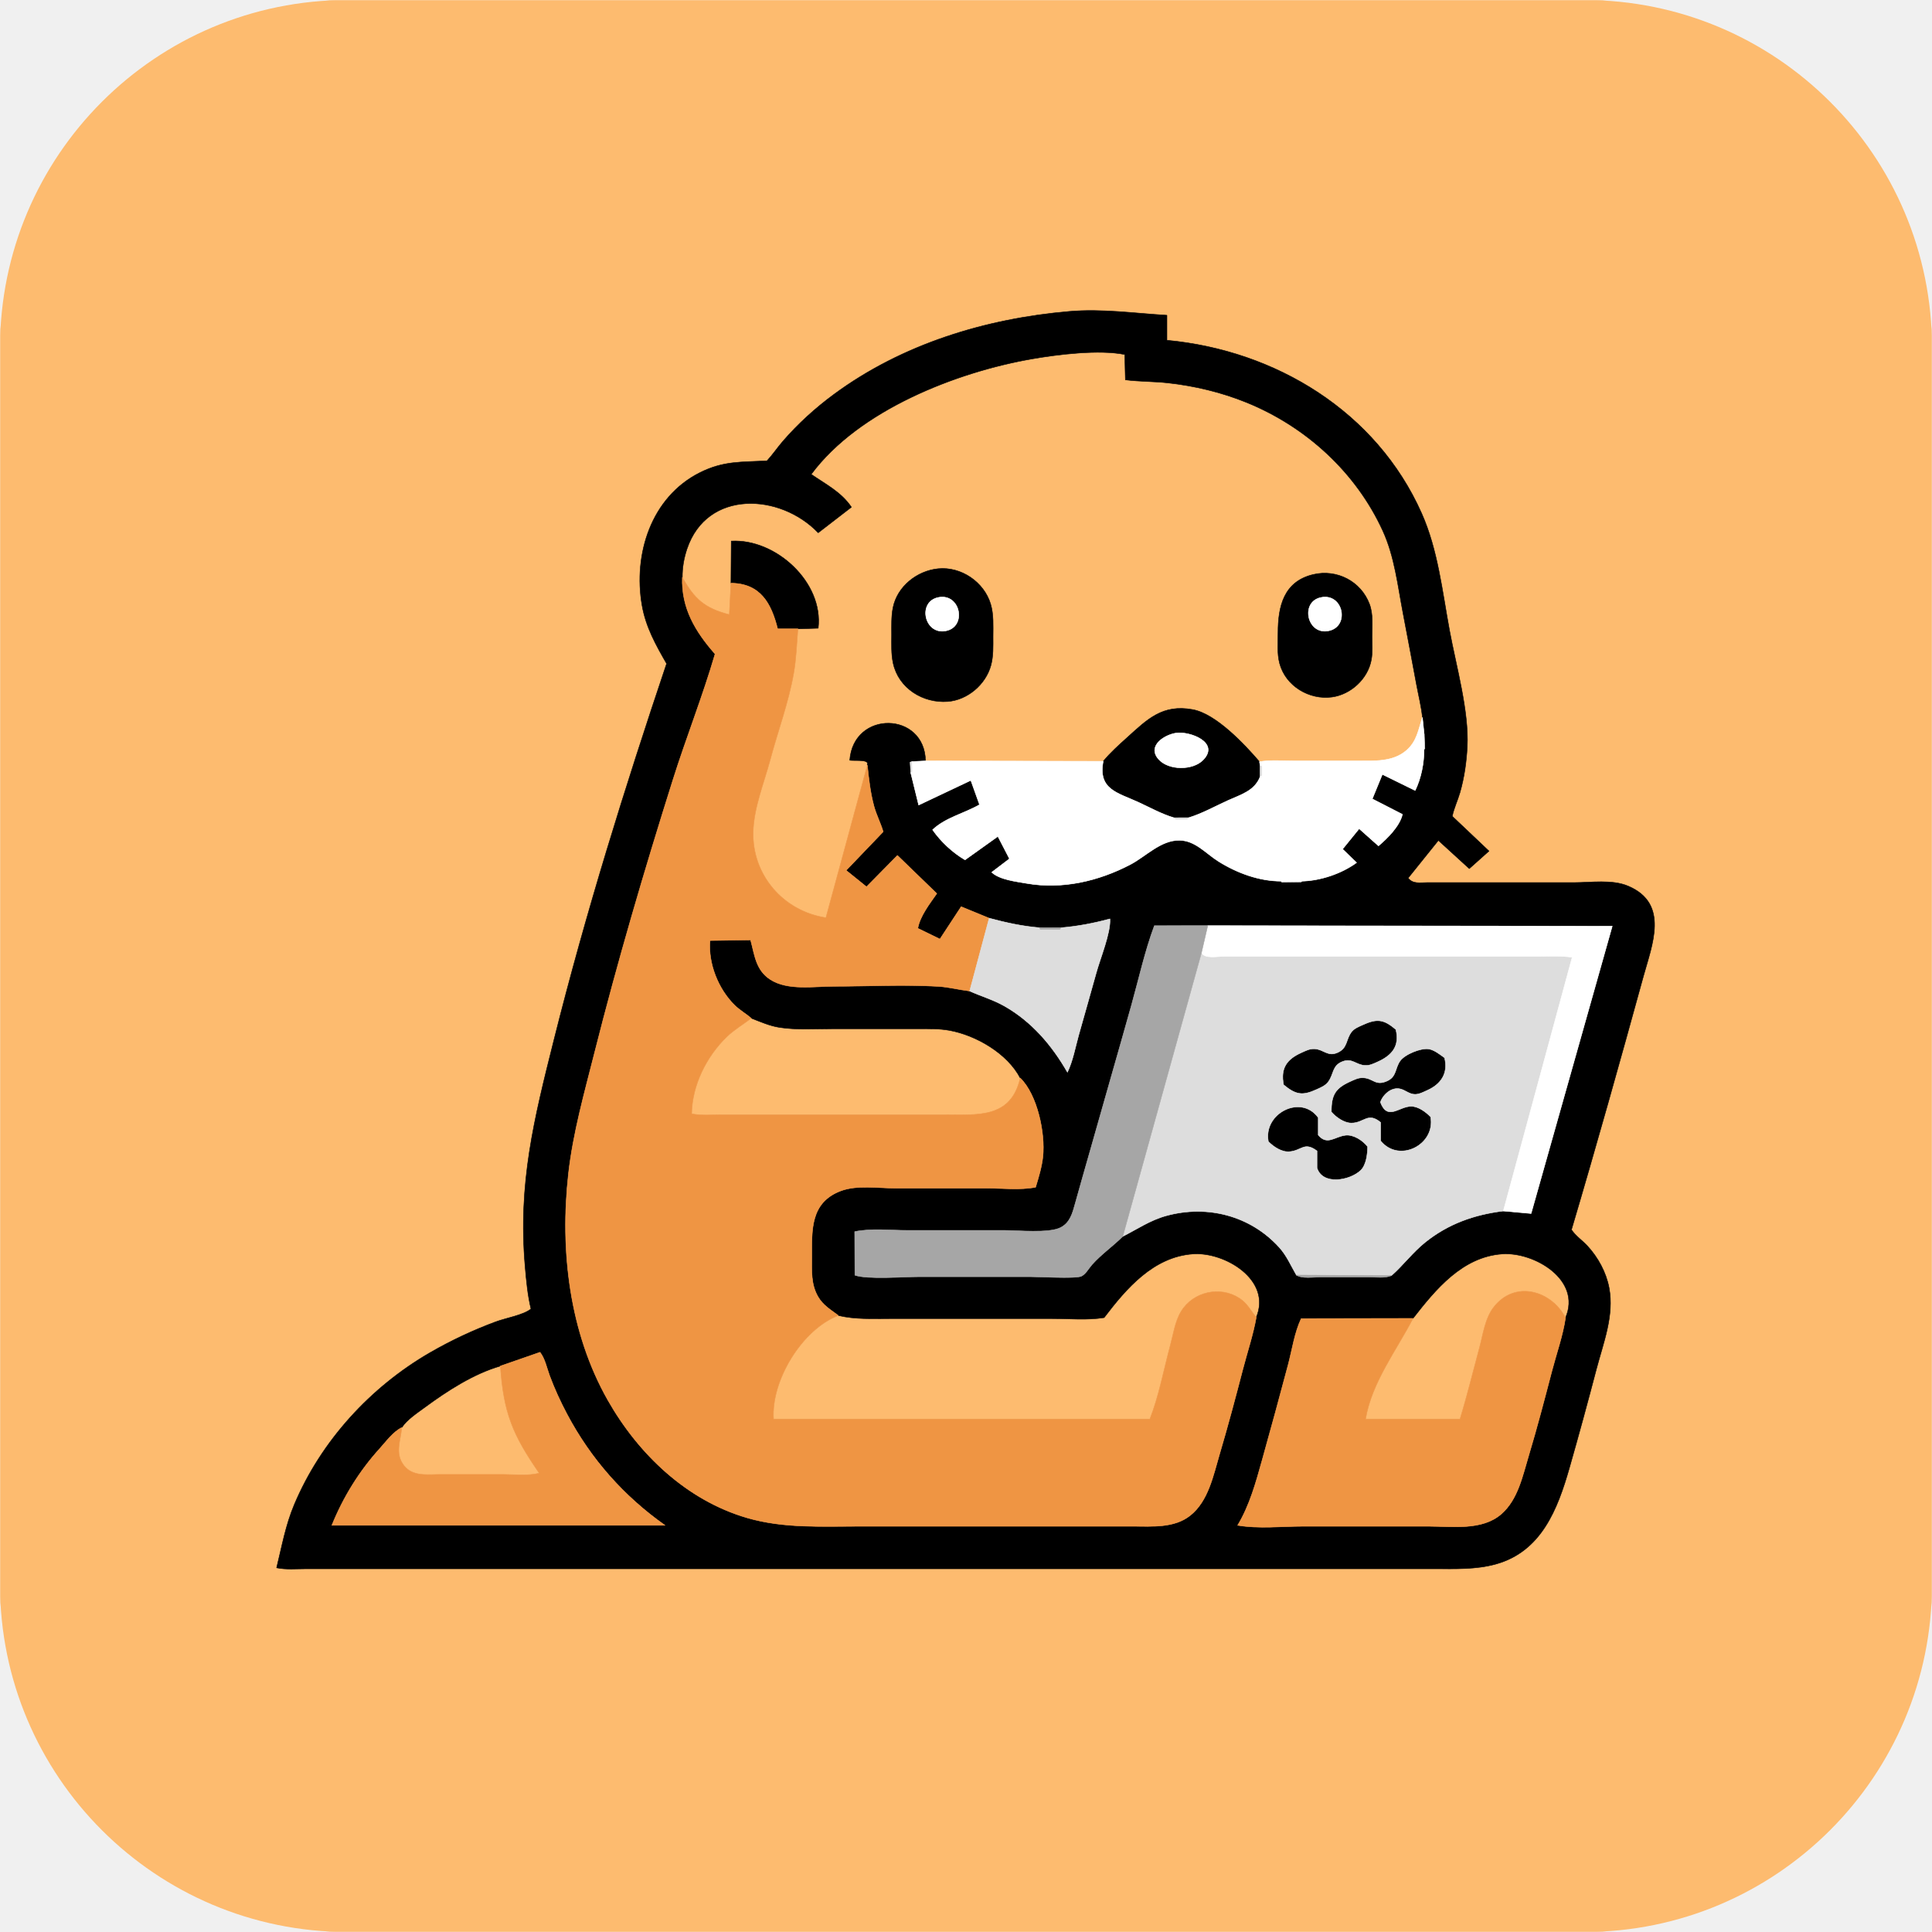
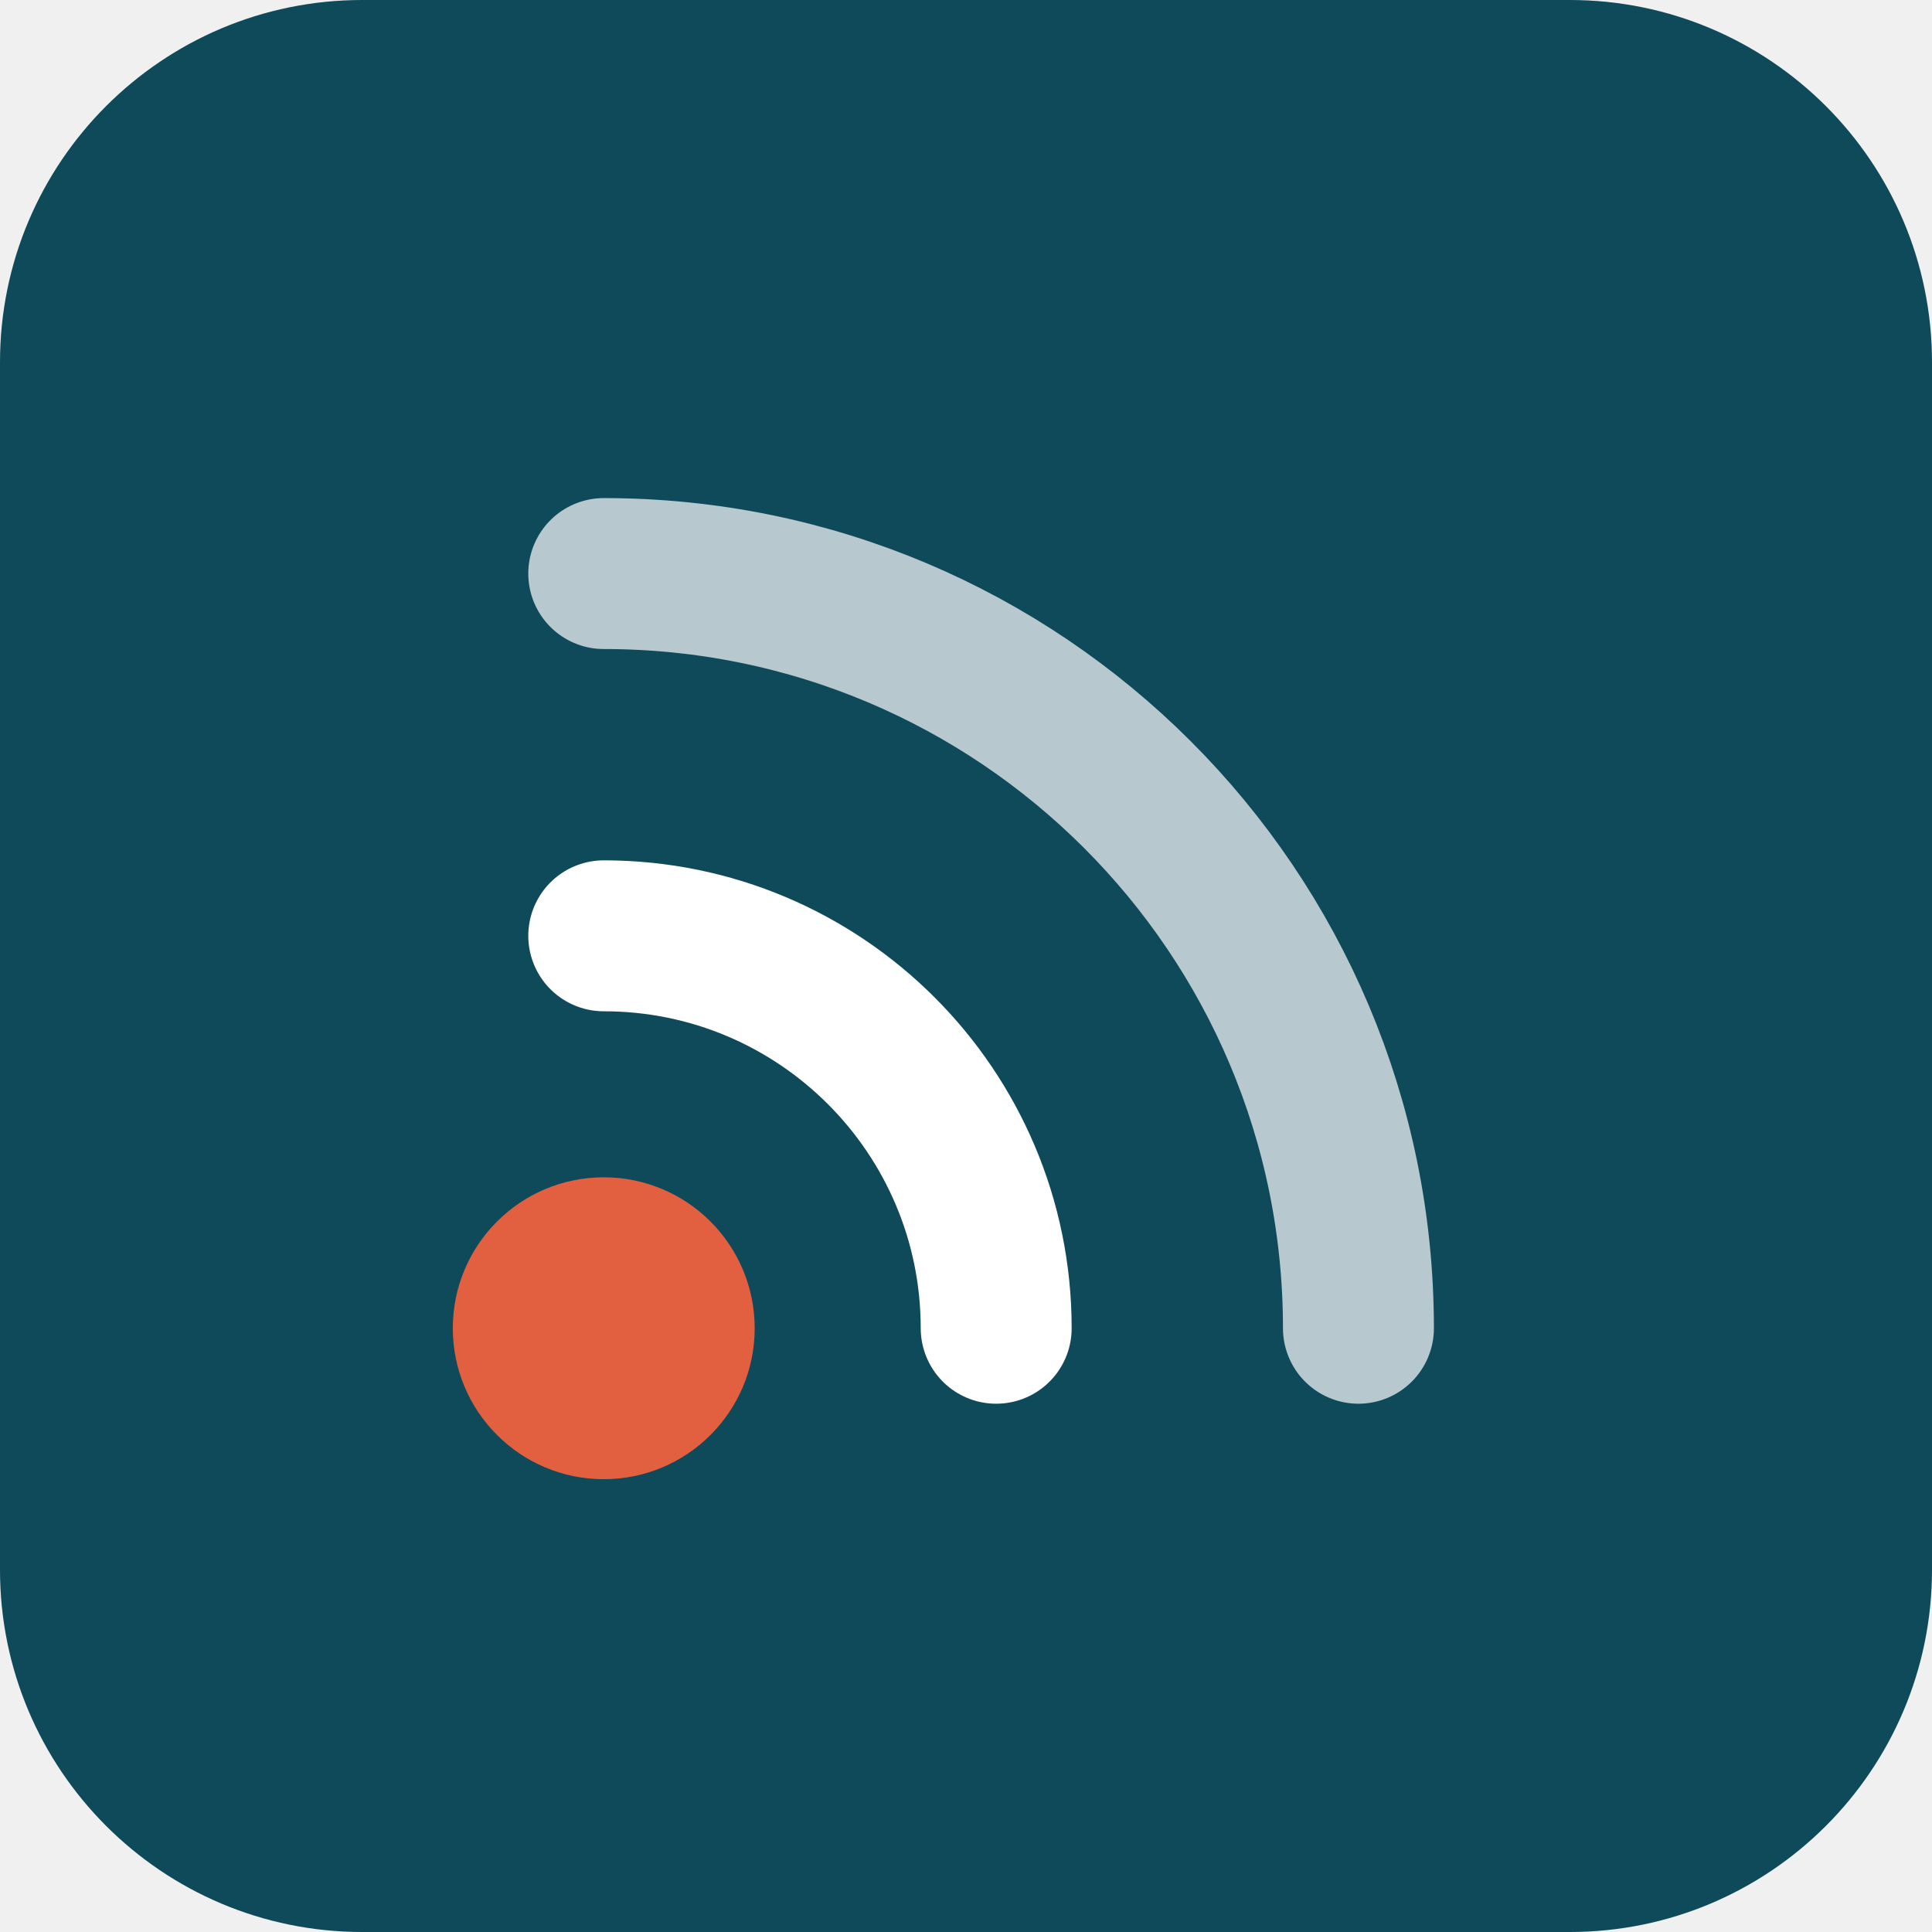
- <svg xmlns="http://www.w3.org/2000/svg" viewBox="0 0 1000 1000" width="1000" height="1000">
-   <defs>
-     <clipPath id="rounded-corners">
-       <rect width="1000" height="1000" rx="180" ry="180" />
-     </clipPath>
-   </defs>
-   <g clip-path="url(#rounded-corners)">
-     <path d="M0.25 0.25C333.42 0.25 666.58 0.25 999.75 0.25C999.75 333.42 999.75 666.58 999.75 999.75C666.58 999.75 333.42 999.75 0.25 999.75C0.25 666.58 0.25 333.42 0.25 0.25ZM603.99 163.17C587.1 162.16 570.53 159.72 553.5 161.18C510.19 164.89 466.96 178.08 431.66 204.1C422 211.21 412.89 219.48 405.05 228.59C402.28 231.82 399.88 235.39 397 238.5C383.8 239.27 374.58 238.43 362.2 244.66C337.02 257.34 327.69 286.86 332.32 313.36C334.29 324.62 339.44 333.78 345.03 343.5C323.42 407.75 303.2 472.55 286.71 538.31C276.43 579.27 268.08 612.46 271.79 655.5C272.42 662.84 273.11 670.32 274.83 677.5C270.87 680.71 261.74 682.23 256.59 684.15C244.8 688.53 233.52 693.82 222.62 700.11C191.79 717.92 166.18 745.87 152.32 778.78C147.81 789.47 145.92 800.33 143.17 811.5C148.06 812.53 153.46 812 158.5 812C168.17 812 177.83 812 187.5 812C217.5 812 247.5 812 277.5 812C371.83 812 466.17 812 560.5 812C607.5 812 654.5 812 701.5 812C715.17 812 728.83 812 742.5 812C753.14 812 763.83 812.46 774.18 809.6C797.82 803.09 806.24 781.09 812.33 759.75C817.18 742.78 821.82 725.76 826.29 708.69C829.89 694.97 835.59 680.87 832.86 666.53C831.33 658.51 827.13 650.82 821.62 644.86C818.99 642.03 815.49 639.68 813.39 636.5C826.31 592.92 838.6 549.06 850.65 505.24C855.11 489.01 864.11 467.76 842.81 458.66C834.41 455.07 823.46 456.83 814.5 456.83C795.83 456.83 777.17 456.83 758.5 456.83C751.83 456.83 745.17 456.83 738.5 456.83C734.67 456.83 731.39 457.65 728.83 454.5C734.06 448 739.28 441.5 744.5 435C749.83 439.87 755.17 444.74 760.5 449.61C763.9 446.57 767.3 443.54 770.7 440.5C764.37 434.5 758.03 428.5 751.7 422.5C752.56 418.31 754.47 414.39 755.67 410.25C757.91 402.47 759.02 394.58 759.45 386.5C760.41 368.26 753.69 344.69 750.3 326.44C746.52 306.13 744.29 284.67 735.82 265.65C712.4 213.01 660.24 181.36 603.99 176.11C603.99 171.8 603.99 167.48 603.99 163.17ZM736.25 371.33C734.13 377.8 733.41 383.72 727.94 388.45C720.91 394.53 711.17 393.83 702.5 393.83C691.5 393.83 680.5 393.83 669.5 393.83C663.7 393.83 657.59 393.33 651.9 394.26C644.13 385.21 629.4 369.49 617.38 367.28C601.63 364.38 593.87 372.31 583.33 381.84C579.01 385.74 574.71 389.58 571.02 394.05C540.36 393.98 509.7 393.92 479.04 393.85C478.62 368.25 441.75 367.53 439.83 393.5C441.69 393.85 447.77 393.17 448.86 394.69C449.45 395.52 448.65 395.23 448.94 396.08C441.79 422.39 434.65 448.69 427.5 475C405.44 471.65 389.23 452.87 389.83 430.5C390.17 418.01 395.45 405.25 398.66 393.25C402.62 378.41 408.16 363.6 410.81 348.46C412.14 340.86 412.38 333.16 413 325.49C416.5 325.38 420 325.27 423.5 325.17C426.36 301.28 401.41 278.75 378.5 280.06C378.45 287.32 378.39 294.58 378.34 301.85C378.06 307.27 377.78 312.69 377.5 318.11C364.55 314.79 359.4 309.92 353.17 298.83C353.11 293.86 353.99 288.85 355.58 284.13C365.98 253.21 403.93 255.31 423.5 275.77C429.23 271.35 434.97 266.92 440.7 262.5C435.45 254.69 427.4 250.67 419.89 245.5C444.46 212.3 495.14 192.51 534.43 185.73C547.93 183.4 568.94 180.83 582.17 183.5C582.28 187.87 582.39 192.24 582.5 196.61C589.76 197.54 597.19 197.39 604.5 198.2C618.37 199.73 632.28 203.06 645.22 208.32C675.98 220.82 701.87 244.43 715.74 274.75C721.87 288.15 723.46 303.11 726.22 317.44C728.6 329.77 730.89 342.11 733.2 354.46C734.24 360.06 735.67 365.67 736.25 371.33ZM485.57 294.36C474.68 295.44 464.41 303.52 462.21 314.56C461.31 319.14 461.5 323.86 461.5 328.5C461.5 333.43 461.24 338.47 462.3 343.31C465.13 356.28 477.75 364.05 490.5 363.11C500.76 362.35 510.17 354.32 512.88 344.45C514.22 339.55 514 334.53 514 329.5C514 323.86 514.38 318.13 512.75 312.66C509.33 301.23 497.46 293.17 485.57 294.36ZM679.75 297.35C664.44 300.96 661.5 313.9 661.5 327.5C661.5 332.69 660.98 338.21 662.3 343.29C665.37 355.06 677.68 362.41 689.46 360.79C699.27 359.44 708.07 351.26 709.81 341.45C710.51 337.56 710.17 333.44 710.17 329.5C710.17 323.93 710.83 317.94 708.83 312.63C704.39 300.87 691.96 294.47 679.75 297.35ZM388.84 527.02C393.68 528.88 398.34 531 403.54 531.8C412.35 533.15 421.61 532.5 430.5 532.5C445.5 532.5 460.5 532.5 475.5 532.5C480.83 532.5 486.09 532.37 491.36 533.32C505.13 535.8 521.46 545.22 528.08 558C523.24 579.03 506.17 577 488.5 577C459.5 577 430.5 577 401.5 577C392.17 577 382.83 577 373.5 577C368.39 577 362.96 577.49 358 576.5C358.19 561.84 365.66 546.8 376.16 536.66C380.02 532.92 384.64 530.26 388.84 527.02ZM650.23 681.9C647.36 678.3 645.55 674.6 641.54 671.98C631.52 665.44 617.56 668.57 611.34 678.8C608.2 683.96 607.32 690.6 605.75 696.37C602.35 708.91 599.92 722.43 595.18 734.5C530.25 734.5 465.32 734.5 400.39 734.5C399.02 714.68 415.08 688.09 433.93 680.9C442.69 682.99 451.5 682.5 460.5 682.5C472.17 682.5 483.83 682.5 495.5 682.5C511.83 682.5 528.17 682.5 544.5 682.5C553.33 682.5 562.82 683.43 571.5 682C583.03 666.86 597.02 650.49 617.5 649.05C633.95 647.89 658.44 662.48 650.23 681.9ZM810.31 682.07C802.85 667.85 784 662.52 773.1 676.66C768.65 682.43 767.66 690.58 765.81 697.44C762.47 709.78 759.44 722.27 755.71 734.5C739.42 734.5 723.12 734.5 706.82 734.5C710.01 715.51 722.8 698.9 731.38 682.39C743.1 667.35 756.88 650.54 777.5 649.06C794.16 647.88 818.81 662.47 810.31 682.07ZM258.99 707.06C260.66 731.36 265.39 742.68 279.11 762.5C273.34 763.99 266.54 763.17 260.5 763.17C249.5 763.17 238.5 763.17 227.5 763.17C220.94 763.17 213.5 764.34 209.01 758.47C204.2 752.18 207.41 745.62 207.94 738.9C210.81 734.68 215.79 731.46 219.9 728.43C231.44 719.93 245.12 711.05 258.99 707.06Z" fill="#fdbb6f" fill-rule="evenodd" stroke="#fdbb6f" stroke-width="0.25" stroke-linejoin="round" />
-     <path d="M603.99 163.17C603.99 167.48 603.99 171.8 603.99 176.11C660.24 181.36 712.4 213.01 735.82 265.65C744.29 284.67 746.52 306.13 750.3 326.44C753.69 344.69 760.41 368.26 759.45 386.5C759.02 394.58 757.91 402.47 755.67 410.25C754.47 414.39 752.56 418.31 751.7 422.5C758.03 428.5 764.37 434.5 770.7 440.5C767.3 443.54 763.9 446.57 760.5 449.61C755.17 444.74 749.83 439.87 744.5 435C739.28 441.5 734.06 448 728.83 454.5C731.39 457.65 734.67 456.83 738.5 456.83C745.17 456.83 751.83 456.83 758.5 456.83C777.17 456.83 795.83 456.83 814.5 456.83C823.46 456.83 834.41 455.07 842.81 458.66C864.11 467.76 855.11 489.01 850.65 505.24C838.6 549.06 826.31 592.92 813.39 636.5C815.49 639.68 818.99 642.03 821.62 644.86C827.13 650.82 831.33 658.51 832.86 666.53C835.59 680.87 829.89 694.97 826.29 708.69C821.82 725.76 817.18 742.78 812.33 759.75C806.24 781.09 797.82 803.09 774.18 809.6C763.83 812.46 753.14 812 742.5 812C728.83 812 715.17 812 701.5 812C654.5 812 607.5 812 560.5 812C466.17 812 371.83 812 277.5 812C247.5 812 217.5 812 187.5 812C177.83 812 168.17 812 158.5 812C153.46 812 148.06 812.53 143.17 811.5C145.92 800.33 147.81 789.47 152.32 778.78C166.18 745.87 191.79 717.92 222.62 700.11C233.52 693.82 244.8 688.53 256.59 684.15C261.74 682.23 270.87 680.71 274.83 677.5C273.11 670.32 272.42 662.84 271.79 655.5C268.08 612.46 276.43 579.27 286.71 538.31C303.2 472.55 323.42 407.75 345.03 343.5C339.44 333.78 334.29 324.62 332.32 313.36C327.69 286.86 337.02 257.34 362.2 244.66C374.58 238.43 383.8 239.27 397 238.5C399.88 235.39 402.28 231.82 405.05 228.59C412.89 219.48 422 211.21 431.66 204.1C466.96 178.08 510.19 164.89 553.5 161.18C570.53 159.72 587.1 162.16 603.99 163.17ZM353.17 298.83C352.6 314.8 359.98 326.99 370.12 338.5C363.71 360.44 355.17 381.89 348.29 403.71C333.52 450.51 319.66 497.68 307.65 545.25C302.45 565.86 296.62 586.31 294.23 607.5C289.77 647.13 294.71 689.67 314.67 724.79C330.51 752.65 355.43 776.53 386.77 785.65C405.63 791.13 425.07 790 444.5 790C472.17 790 499.83 790 527.5 790C547.17 790 566.83 790 586.5 790C596.35 790 607.69 790.99 615.96 784.48C625.45 777 628 763.63 631.25 752.66C635.57 738.1 639.48 723.41 643.3 708.71C645.61 699.83 648.61 690.93 650.23 681.9C658.44 662.48 633.95 647.89 617.5 649.05C597.02 650.49 583.03 666.86 571.5 682C562.82 683.43 553.33 682.5 544.5 682.5C528.17 682.5 511.83 682.5 495.5 682.5C483.83 682.5 472.17 682.5 460.5 682.5C451.5 682.5 442.69 682.99 433.93 680.9C429.96 677.92 425.98 675.67 423.38 671.14C419.65 664.65 420.17 657.73 420.17 650.5C420.17 636.51 419.42 622.5 434.96 616.48C443.44 613.2 454.53 615 463.5 615C479.17 615 494.83 615 510.5 615C518.76 615 527.99 616.09 536.03 614.5C537.61 609.29 539.26 603.94 539.82 598.5C541.04 586.57 536.98 566.72 528.08 558C521.46 545.22 505.13 535.8 491.36 533.32C486.09 532.37 480.83 532.5 475.5 532.5C460.5 532.5 445.5 532.5 430.5 532.5C421.61 532.5 412.35 533.15 403.54 531.8C398.34 531 393.68 528.88 388.84 527.02C386.07 524.69 382.84 522.86 380.21 520.26C371.75 511.91 366.46 498.68 367.5 486.83C374.5 486.72 381.5 486.61 388.5 486.51C390.61 494.3 391.18 502.06 398.62 506.93C407.65 512.84 421.29 510.51 431.5 510.51C449.41 510.51 467.63 509.52 485.5 510.55C491.09 510.88 496.41 512.31 501.9 512.97C507.85 515.67 514.04 517.42 519.79 520.68C534.01 528.74 544.47 540.98 552.5 555C555.32 549.09 556.58 542.07 558.33 535.75C561.29 525.08 564.43 514.45 567.35 503.76C569.42 496.17 574.96 482.87 574.5 475.61C566.09 477.88 557.86 479.46 549.17 480.19C545.45 480.18 541.72 480.17 538 480.17C529.09 479.43 520.61 477.56 512 475.25C507.17 473.27 502.33 471.29 497.5 469.3C493.83 474.89 490.17 480.48 486.5 486.07C482.69 484.21 478.87 482.36 475.06 480.5C476.19 474.16 481.19 467.77 484.88 462.5C478.09 455.92 471.29 449.35 464.5 442.77C459.17 448.18 453.83 453.59 448.5 459C444.99 456.17 441.47 453.33 437.96 450.5C444.35 443.83 450.74 437.17 457.14 430.5C455.81 426 453.59 421.79 452.35 417.23C450.48 410.28 449.69 403.21 448.94 396.08C448.65 395.23 449.45 395.52 448.86 394.69C447.77 393.17 441.69 393.85 439.83 393.5C441.75 367.53 478.62 368.25 479.04 393.85C476.72 393.96 474.4 394.08 472.08 394.19C471.74 394.3 471.41 394.4 471.08 394.5C471.18 396.33 471.29 398.17 471.4 400C472.76 405.57 474.13 411.13 475.5 416.7C484.5 412.44 493.5 408.18 502.5 403.93C504 408.12 505.5 412.31 507 416.5C499.15 421.03 489.43 423.14 482.7 429.5C487.04 435.67 492.99 441.25 499.5 445.07C505.17 441.02 510.83 436.98 516.5 432.93C518.5 436.79 520.5 440.64 522.5 444.5C519.43 446.83 516.37 449.17 513.3 451.5C517.46 455.37 525.92 456.27 531.44 457.24C549.84 460.44 568.63 456.06 585 447.5C593.19 443.21 600.78 434.81 610.5 434.94C618.72 435.05 624.14 441.75 630.67 445.84C640.28 451.86 651.66 456.07 663.08 456.1C663.22 456.28 663.36 456.46 663.5 456.64C666.83 456.6 670.17 456.55 673.5 456.51C673.61 456.37 673.73 456.23 673.84 456.1C683.49 455.87 694.35 452.21 702.17 446.5C699.75 444.17 697.33 441.83 694.92 439.5C697.78 435.98 700.64 432.45 703.5 428.93C706.83 431.9 710.17 434.86 713.5 437.83C718.21 433.87 724.53 427.54 725.9 421.5C720.7 418.83 715.5 416.17 710.3 413.5C712.03 409.28 713.77 405.05 715.5 400.83C721.17 403.61 726.83 406.39 732.5 409.17C735.63 402.66 737.1 395.04 737.1 387.84C737.23 387.73 737.37 387.61 737.51 387.5C737.39 384.99 737.27 382.49 737.15 379.98C736.85 377.1 736.55 374.22 736.25 371.33C735.67 365.67 734.24 360.06 733.2 354.46C730.89 342.11 728.6 329.77 726.22 317.44C723.46 303.11 721.87 288.15 715.74 274.75C701.87 244.43 675.98 220.82 645.22 208.32C632.28 203.06 618.37 199.73 604.5 198.2C597.19 197.39 589.76 197.54 582.5 196.61C582.39 192.24 582.28 187.87 582.17 183.5C568.94 180.83 547.93 183.4 534.43 185.73C495.14 192.51 444.46 212.3 419.89 245.5C427.4 250.67 435.45 254.69 440.7 262.5C434.97 266.92 429.23 271.35 423.5 275.77C403.93 255.31 365.98 253.21 355.58 284.13C353.99 288.85 353.11 293.86 353.17 298.83ZM413 325.49C409.5 325.49 406 325.49 402.5 325.49C399.23 312.4 393.68 301.99 378.34 301.85C378.39 294.58 378.45 287.32 378.5 280.06C401.41 278.75 426.36 301.28 423.5 325.17C420 325.27 416.5 325.38 413 325.49ZM485.57 294.36C497.46 293.17 509.33 301.23 512.75 312.66C514.38 318.13 514 323.86 514 329.5C514 334.53 514.22 339.55 512.88 344.45C510.17 354.32 500.76 362.35 490.5 363.11C477.75 364.05 465.13 356.28 462.3 343.31C461.24 338.47 461.5 333.43 461.5 328.5C461.5 323.86 461.31 319.14 462.21 314.56C464.41 303.52 474.68 295.44 485.57 294.36ZM679.75 297.35C691.96 294.47 704.39 300.87 708.83 312.63C710.83 317.94 710.17 323.93 710.17 329.5C710.17 333.44 710.51 337.56 709.81 341.45C708.07 351.26 699.27 359.44 689.46 360.79C677.68 362.41 665.37 355.06 662.3 343.29C660.98 338.21 661.5 332.69 661.5 327.5C661.5 313.9 664.44 300.96 679.75 297.35ZM485.65 309.24C474.86 311.46 478.37 328.32 489.19 326.59C500.69 324.75 497.23 306.85 485.65 309.24ZM683.66 309.27C673.05 311.55 676.45 328.28 687.19 326.59C698.91 324.74 695.41 306.75 683.66 309.27ZM651.9 394.26C651.99 394.81 652.09 395.37 652.18 395.92C652.19 398 652.2 400.08 652.2 402.16C649.28 409.4 642.39 411.26 635.75 414.26C629.03 417.29 622.38 421.06 615.32 423.23C612.75 423.25 610.19 423.26 607.62 423.27C601.26 421.38 595.26 418.03 589.25 415.26C578.35 410.25 568.24 408.67 571.02 394.05C574.71 389.58 579.01 385.74 583.33 381.84C593.87 372.31 601.63 364.38 617.38 367.28C629.4 369.49 644.13 385.21 651.9 394.26ZM608.81 379.42C602.82 380.28 593.67 386 599.6 392.88C604.76 398.85 617.44 398.89 622.82 393.26C631.42 384.25 615.82 378.42 608.81 379.42ZM581.12 639.97C588.68 636.13 595.32 631.54 603.66 629.26C624.9 623.43 647.13 629.19 662.01 645.49C665.98 649.83 668.14 655.01 671.02 660C674.07 661.96 679.66 661 683.5 661C691.83 661 700.17 661 708.5 661C712.24 661 716.86 661.66 720.17 660.27C726.29 654.87 731.14 648.25 737.6 643.06C749.58 633.43 763.01 628.68 778.13 626.82C782.92 627.25 787.71 627.68 792.5 628.12C806.5 578.54 820.5 528.97 834.5 479.39C764.71 479.3 694.92 479.2 625.13 479.11C615.92 479.12 606.71 479.13 597.5 479.14C592.57 492.4 589.47 506.61 585.66 520.24C578.68 545.19 571.45 570.07 564.43 595C561.79 604.36 559.06 613.69 556.48 623.07C555.12 628 553.85 632.92 548.91 635.42C542.89 638.46 526.76 636.84 519.5 636.84C502.83 636.84 486.17 636.84 469.5 636.84C460.72 636.84 450.94 635.69 442.39 637.5C442.43 645.01 442.46 652.53 442.5 660.04C448.88 662.32 467.7 660.83 475.5 660.83C494.83 660.83 514.17 660.83 533.5 660.83C538.7 660.83 555.39 661.86 559.3 660.7C561.66 660 563.58 656.42 565.15 654.65C570.02 649.17 576 645.06 581.12 639.97ZM722.5 532.9C724.61 541.48 720.46 546.32 713.13 549.6C710.98 550.56 708.95 551.62 706.5 551.47C701.82 551.19 699.91 547.55 694.92 549.45C689.43 551.55 690.47 556.03 687.5 559.99C686 562 683.69 562.91 681.48 563.92C674.07 567.32 670.66 566.65 664.39 561.5C662.7 552.92 665.98 548.31 673.44 544.92C675.75 543.87 677.87 542.72 680.5 542.88C685.19 543.17 687.25 547.06 692.31 544.81C697.67 542.43 696.48 538.06 699.57 534.09C700.96 532.31 703.11 531.49 705.09 530.58C712.58 527.14 716.16 527.4 722.5 532.9ZM747.7 547.5C749.71 555.49 745.9 561.18 738.81 564.34C736.83 565.23 734.72 566.4 732.5 566.43C729.51 566.46 727.57 564.33 724.82 563.64C720.24 562.49 715.81 566.59 714.5 570.51C718.26 580.36 724.16 572.58 730.5 572.63C734.11 572.65 738.15 575.6 740.5 578.13C743.15 592.63 724.06 602.23 714.62 590.5C714.62 587.32 714.62 584.14 714.62 580.96C707.98 575.44 706.07 581.28 699.5 581.3C695.71 581.3 691.46 578.27 689.11 575.5C689.07 566.5 691.24 563.18 699.19 559.63C701.29 558.69 703.12 557.76 705.5 557.85C710.89 558.06 711.88 562.27 718 559.49C722.93 557.26 721.99 553.02 724.65 549.19C727.06 545.71 735.42 542.34 739.48 542.95C742.36 543.39 745.39 545.84 747.7 547.5ZM682.32 578.5C682.32 581.5 682.32 584.5 682.32 587.5C687.05 593.07 690.87 588.2 696.5 587.6C700.69 587.16 705.41 590.32 707.89 593.5C707.83 597.27 707.22 603 704.28 605.8C698.61 611.17 684.48 613.63 681.68 604.5C681.68 601.57 681.68 598.65 681.68 595.72C675.04 590.79 673.91 595.53 667.5 596.1C663.43 596.46 659.25 593.65 656.5 590.87C653.72 576.19 673.49 566.16 682.32 578.5ZM731.38 682.39C712.08 682.43 692.79 682.46 673.49 682.5C670.05 689.78 668.81 698.58 666.75 706.38C662.39 722.86 657.88 739.29 653.3 755.71C650.06 767.3 646.84 779.11 640.61 789.5C651.4 791.37 663.51 790 674.5 790C696.17 790 717.83 790 739.5 790C751.69 790 767.19 792.35 777.13 783.6C785.66 776.11 788.07 764.01 791.2 753.61C795.58 739.07 799.42 724.35 803.26 709.66C805.63 700.58 808.94 691.36 810.31 682.07C818.81 662.47 794.16 647.88 777.5 649.06C756.88 650.54 743.1 667.35 731.38 682.39ZM258.99 707.06C245.12 711.05 231.44 719.93 219.9 728.43C215.79 731.46 210.81 734.68 207.94 738.9C203.31 741.26 199.91 746.1 196.44 749.92C185.96 761.48 177.6 775.05 171.77 789.5C229.25 789.5 286.73 789.5 344.2 789.5C322.83 774.44 305.78 755.13 293.51 732C290.1 725.57 287.01 718.87 284.48 712.04C283.02 708.09 282.06 703.14 279.5 699.93C272.66 702.3 265.83 704.68 258.99 707.06Z" fill="#000000" fill-rule="evenodd" stroke="#000000" stroke-width="0.25" stroke-linejoin="round" />
-     <path d="M353.17 298.83C359.4 309.92 364.55 314.79 377.5 318.11C377.78 312.69 378.06 307.27 378.34 301.85C393.68 301.99 399.23 312.4 402.5 325.49C406 325.49 409.5 325.49 413 325.49C412.38 333.16 412.14 340.86 410.81 348.46C408.16 363.6 402.62 378.41 398.66 393.25C395.45 405.25 390.17 418.01 389.83 430.5C389.23 452.87 405.44 471.65 427.5 475C434.65 448.69 441.79 422.39 448.94 396.08C449.69 403.21 450.48 410.28 452.35 417.23C453.59 421.79 455.81 426 457.14 430.5C450.74 437.17 444.35 443.83 437.96 450.5C441.47 453.33 444.99 456.17 448.5 459C453.83 453.59 459.17 448.18 464.5 442.77C471.29 449.35 478.09 455.92 484.88 462.5C481.19 467.77 476.19 474.16 475.06 480.5C478.87 482.36 482.69 484.21 486.5 486.07C490.17 480.48 493.83 474.89 497.5 469.3C502.33 471.29 507.17 473.27 512 475.25C508.63 487.83 505.27 500.4 501.9 512.97C496.41 512.31 491.09 510.88 485.5 510.55C467.63 509.52 449.41 510.51 431.5 510.51C421.29 510.51 407.65 512.84 398.62 506.93C391.18 502.06 390.61 494.3 388.5 486.51C381.5 486.61 374.5 486.72 367.5 486.83C366.46 498.68 371.75 511.91 380.21 520.26C382.84 522.86 386.07 524.69 388.84 527.02C384.64 530.26 380.02 532.92 376.16 536.66C365.66 546.8 358.19 561.84 358 576.5C362.96 577.49 368.39 577 373.5 577C382.83 577 392.17 577 401.5 577C430.5 577 459.5 577 488.5 577C506.17 577 523.24 579.03 528.08 558C536.98 566.72 541.04 586.57 539.82 598.5C539.26 603.94 537.61 609.29 536.03 614.5C527.99 616.09 518.76 615 510.5 615C494.83 615 479.17 615 463.5 615C454.53 615 443.44 613.2 434.96 616.48C419.42 622.5 420.17 636.51 420.17 650.5C420.17 657.73 419.65 664.65 423.38 671.14C425.98 675.67 429.96 677.92 433.93 680.9C415.08 688.09 399.02 714.68 400.39 734.5C465.32 734.5 530.25 734.5 595.18 734.5C599.92 722.43 602.35 708.91 605.75 696.37C607.32 690.6 608.2 683.96 611.34 678.8C617.56 668.57 631.52 665.44 641.54 671.98C645.55 674.6 647.36 678.3 650.23 681.9C648.61 690.93 645.61 699.83 643.3 708.71C639.48 723.41 635.57 738.1 631.25 752.66C628 763.63 625.45 777 615.96 784.48C607.69 790.99 596.35 790 586.5 790C566.83 790 547.17 790 527.5 790C499.83 790 472.17 790 444.5 790C425.07 790 405.63 791.13 386.77 785.65C355.43 776.53 330.51 752.65 314.67 724.79C294.71 689.67 289.77 647.13 294.23 607.5C296.62 586.31 302.45 565.86 307.65 545.25C319.66 497.68 333.52 450.51 348.29 403.71C355.17 381.89 363.71 360.44 370.12 338.5C359.98 326.99 352.6 314.8 353.17 298.83ZM810.31 682.07C808.94 691.36 805.63 700.58 803.26 709.66C799.42 724.35 795.58 739.07 791.2 753.61C788.07 764.01 785.66 776.11 777.13 783.6C767.19 792.35 751.69 790 739.5 790C717.83 790 696.17 790 674.5 790C663.51 790 651.4 791.37 640.61 789.5C646.84 779.11 650.06 767.3 653.3 755.71C657.88 739.29 662.39 722.86 666.75 706.38C668.81 698.58 670.05 689.78 673.49 682.5C692.79 682.46 712.08 682.43 731.38 682.39C722.8 698.9 710.01 715.51 706.82 734.5C723.12 734.5 739.42 734.5 755.71 734.5C759.44 722.27 762.47 709.78 765.81 697.44C767.66 690.58 768.65 682.43 773.1 676.66C784 662.52 802.85 667.85 810.31 682.07ZM207.94 738.9C207.41 745.62 204.2 752.18 209.01 758.47C213.5 764.34 220.94 763.17 227.5 763.17C238.5 763.17 249.5 763.17 260.5 763.17C266.54 763.17 273.34 763.99 279.11 762.5C265.39 742.68 260.66 731.36 258.99 707.06C265.83 704.68 272.66 702.3 279.5 699.93C282.06 703.14 283.02 708.09 284.48 712.04C287.01 718.87 290.1 725.57 293.51 732C305.78 755.13 322.83 774.44 344.2 789.5C286.73 789.5 229.25 789.5 171.77 789.5C177.6 775.05 185.96 761.48 196.44 749.92C199.91 746.1 203.31 741.26 207.94 738.9Z" fill="#ef9543" fill-rule="evenodd" stroke="#ef9543" stroke-width="0.25" stroke-linejoin="round" />
-     <path d="M737.15 379.98C737.27 382.49 737.39 384.99 737.51 387.5C737.37 387.61 737.23 387.73 737.1 387.84C737.11 385.22 737.13 382.6 737.15 379.98ZM472.08 394.19C472.16 395.96 472.24 397.73 472.32 399.5C472.01 399.67 471.71 399.83 471.4 400C471.29 398.17 471.18 396.33 471.08 394.5C471.41 394.4 471.74 394.3 472.08 394.19ZM652.18 395.92C652.53 396.11 652.88 396.31 653.23 396.5C653.23 398.17 653.23 399.83 653.23 401.5C652.89 401.72 652.55 401.94 652.2 402.16C652.2 400.08 652.19 398 652.18 395.92ZM607.62 423.27C610.19 423.26 612.75 423.25 615.32 423.23C615.05 423.59 614.77 423.94 614.5 424.29C612.5 424.3 610.5 424.31 608.5 424.32C608.21 423.97 607.91 423.62 607.62 423.27ZM663.08 456.1C666.66 456.1 670.25 456.1 673.84 456.1C673.73 456.23 673.61 456.37 673.5 456.51C670.17 456.55 666.83 456.6 663.5 456.64C663.36 456.46 663.22 456.28 663.08 456.1ZM512 475.25C520.61 477.56 529.09 479.43 538 480.17C538.17 480.44 538.33 480.72 538.5 481C541.83 481 545.17 481 548.5 481C548.72 480.73 548.95 480.46 549.17 480.19C557.86 479.46 566.09 477.88 574.5 475.61C574.96 482.87 569.42 496.17 567.35 503.76C564.43 514.45 561.29 525.08 558.33 535.75C556.58 542.07 555.32 549.09 552.5 555C544.47 540.98 534.01 528.74 519.79 520.68C514.04 517.42 507.85 515.67 501.9 512.97C505.27 500.4 508.63 487.83 512 475.25ZM621.88 493.09C623.56 496.42 629.97 495 633.5 495C645.17 495 656.83 495 668.5 495C700.5 495 732.5 495 764.5 495C774.83 495 785.17 495 795.5 495C801.56 495 807.79 494.58 813.76 495.5C801.88 539.27 790.01 583.05 778.13 626.82C763.01 628.68 749.58 633.43 737.6 643.06C731.14 648.25 726.29 654.87 720.17 660.27C703.78 660.18 687.4 660.09 671.02 660C668.14 655.01 665.98 649.83 662.01 645.49C647.13 629.19 624.9 623.43 603.66 629.26C595.32 631.54 588.68 636.13 581.12 639.97C594.71 591.01 608.29 542.05 621.88 493.09ZM722.5 532.9C716.16 527.4 712.58 527.14 705.09 530.58C703.11 531.49 700.96 532.31 699.57 534.09C696.48 538.06 697.67 542.43 692.31 544.81C687.25 547.06 685.19 543.17 680.5 542.88C677.87 542.72 675.75 543.87 673.44 544.92C665.98 548.31 662.7 552.92 664.39 561.5C670.66 566.65 674.07 567.32 681.48 563.92C683.69 562.91 686 562 687.5 559.99C690.47 556.03 689.43 551.55 694.92 549.45C699.91 547.55 701.82 551.19 706.5 551.47C708.95 551.62 710.98 550.56 713.13 549.6C720.46 546.32 724.61 541.48 722.5 532.9ZM747.7 547.5C745.39 545.84 742.36 543.39 739.48 542.95C735.42 542.34 727.06 545.71 724.65 549.19C721.99 553.02 722.93 557.26 718 559.49C711.88 562.27 710.89 558.06 705.5 557.85C703.12 557.76 701.29 558.69 699.19 559.63C691.24 563.18 689.07 566.5 689.11 575.5C691.46 578.27 695.71 581.3 699.5 581.3C706.07 581.28 707.98 575.44 714.62 580.96C714.62 584.14 714.62 587.32 714.62 590.5C724.06 602.23 743.15 592.63 740.5 578.13C738.15 575.6 734.11 572.65 730.5 572.63C724.16 572.58 718.26 580.36 714.5 570.51C715.81 566.59 720.24 562.49 724.82 563.64C727.57 564.33 729.51 566.46 732.5 566.43C734.72 566.4 736.83 565.23 738.81 564.34C745.9 561.18 749.71 555.49 747.7 547.5ZM682.32 578.5C673.49 566.16 653.72 576.19 656.5 590.87C659.25 593.65 663.43 596.46 667.5 596.1C673.91 595.53 675.04 590.79 681.68 595.72C681.68 598.65 681.68 601.57 681.68 604.5C684.48 613.63 698.61 611.17 704.28 605.8C707.22 603 707.83 597.27 707.89 593.5C705.41 590.32 700.69 587.16 696.5 587.6C690.87 588.2 687.05 593.07 682.32 587.5C682.32 584.5 682.32 581.5 682.32 578.5Z" fill="#dddddd" fill-rule="evenodd" stroke="#dddddd" stroke-width="0.25" stroke-linejoin="round" />
-     <path d="M485.65 309.24C497.23 306.85 500.69 324.75 489.19 326.59C478.37 328.32 474.86 311.46 485.65 309.24ZM683.66 309.27C695.41 306.75 698.91 324.74 687.19 326.59C676.45 328.28 673.05 311.55 683.66 309.27ZM736.25 371.33C736.55 374.22 736.85 377.1 737.15 379.98C737.13 382.6 737.11 385.22 737.1 387.84C737.1 395.04 735.63 402.66 732.5 409.17C726.83 406.39 721.17 403.61 715.5 400.83C713.77 405.05 712.03 409.28 710.3 413.5C715.5 416.17 720.7 418.83 725.9 421.5C724.53 427.54 718.21 433.87 713.5 437.83C710.17 434.86 706.83 431.9 703.5 428.93C700.64 432.45 697.78 435.98 694.92 439.5C697.33 441.83 699.75 444.17 702.17 446.5C694.35 452.21 683.49 455.87 673.84 456.1C670.25 456.1 666.66 456.1 663.08 456.1C651.66 456.07 640.28 451.86 630.67 445.84C624.14 441.75 618.72 435.05 610.5 434.94C600.78 434.81 593.19 443.21 585 447.5C568.63 456.06 549.84 460.44 531.44 457.24C525.92 456.27 517.46 455.37 513.3 451.5C516.37 449.17 519.43 446.83 522.5 444.5C520.5 440.64 518.5 436.79 516.5 432.93C510.83 436.98 505.17 441.02 499.5 445.07C492.99 441.25 487.04 435.67 482.7 429.5C489.43 423.14 499.15 421.03 507 416.5C505.5 412.31 504 408.12 502.5 403.93C493.5 408.18 484.5 412.44 475.5 416.7C474.13 411.13 472.76 405.57 471.4 400C471.71 399.83 472.01 399.67 472.32 399.5C472.24 397.73 472.16 395.96 472.08 394.19C474.4 394.08 476.72 393.96 479.04 393.85C509.7 393.92 540.36 393.98 571.02 394.05C568.24 408.67 578.35 410.25 589.25 415.26C595.26 418.03 601.26 421.38 607.62 423.27C607.91 423.62 608.21 423.97 608.5 424.32C610.5 424.31 612.5 424.3 614.5 424.29C614.77 423.94 615.05 423.59 615.32 423.23C622.38 421.06 629.03 417.29 635.75 414.26C642.39 411.26 649.28 409.4 652.2 402.16C652.55 401.94 652.89 401.72 653.23 401.5C653.23 399.83 653.23 398.17 653.23 396.5C652.88 396.31 652.53 396.11 652.18 395.92C652.09 395.37 651.99 394.81 651.9 394.26C657.59 393.33 663.7 393.83 669.5 393.83C680.5 393.83 691.5 393.83 702.5 393.83C711.17 393.83 720.91 394.53 727.94 388.45C733.41 383.72 734.13 377.8 736.25 371.33ZM608.81 379.42C615.82 378.42 631.42 384.25 622.82 393.26C617.44 398.89 604.76 398.85 599.6 392.88C593.67 386 602.82 380.28 608.81 379.42ZM625.13 479.11C694.92 479.2 764.71 479.3 834.5 479.39C820.5 528.97 806.5 578.54 792.5 628.12C787.71 627.68 782.92 627.25 778.13 626.82C790.01 583.05 801.88 539.27 813.76 495.5C807.79 494.58 801.56 495 795.5 495C785.17 495 774.83 495 764.5 495C732.5 495 700.5 495 668.5 495C656.83 495 645.17 495 633.5 495C629.97 495 623.56 496.42 621.88 493.09C622.96 488.43 624.05 483.77 625.13 479.11Z" fill="#ffffff" fill-rule="evenodd" stroke="#ffffff" stroke-width="0.25" stroke-linejoin="round" />
-     <path d="M625.13 479.11C624.05 483.77 622.96 488.43 621.88 493.09C608.29 542.05 594.71 591.01 581.12 639.97C576 645.06 570.02 649.17 565.15 654.65C563.58 656.42 561.66 660 559.3 660.7C555.39 661.86 538.7 660.83 533.5 660.83C514.17 660.83 494.83 660.83 475.5 660.83C467.7 660.83 448.88 662.32 442.5 660.04C442.46 652.53 442.43 645.01 442.39 637.5C450.94 635.69 460.72 636.84 469.5 636.84C486.17 636.84 502.83 636.84 519.5 636.84C526.76 636.84 542.89 638.46 548.91 635.42C553.85 632.92 555.12 628 556.48 623.07C559.06 613.69 561.79 604.36 564.43 595C571.45 570.07 578.68 545.19 585.66 520.24C589.47 506.61 592.57 492.4 597.5 479.14C606.71 479.13 615.92 479.12 625.13 479.11ZM538 480.17C541.72 480.17 545.45 480.18 549.17 480.19C548.95 480.46 548.72 480.73 548.5 481C545.17 481 541.83 481 538.5 481C538.33 480.72 538.17 480.44 538 480.17ZM671.02 660C687.4 660.09 703.78 660.18 720.17 660.27C716.86 661.66 712.24 661 708.5 661C700.17 661 691.83 661 683.5 661C679.66 661 674.07 661.96 671.02 660Z" fill="#a6a6a6" fill-rule="evenodd" stroke="#a6a6a6" stroke-width="0.25" stroke-linejoin="round" />
-   </g>
+ <svg xmlns="http://www.w3.org/2000/svg" viewBox="0 0 64 64" role="img" aria-label="Wenlow logo">
+   <rect width="64" height="64" rx="12" fill="#0e4a5a" />
+   <circle cx="20" cy="44" r="5" fill="#e2603f" />
+   <path d="M20 31a13 13 0 0 1 13 13" fill="none" stroke="#ffffff" stroke-width="5" stroke-linecap="round" />
+   <path d="M20 19a25 25 0 0 1 25 25" fill="none" stroke="#ffffff" stroke-width="5" stroke-linecap="round" opacity="0.7" />
</svg>
